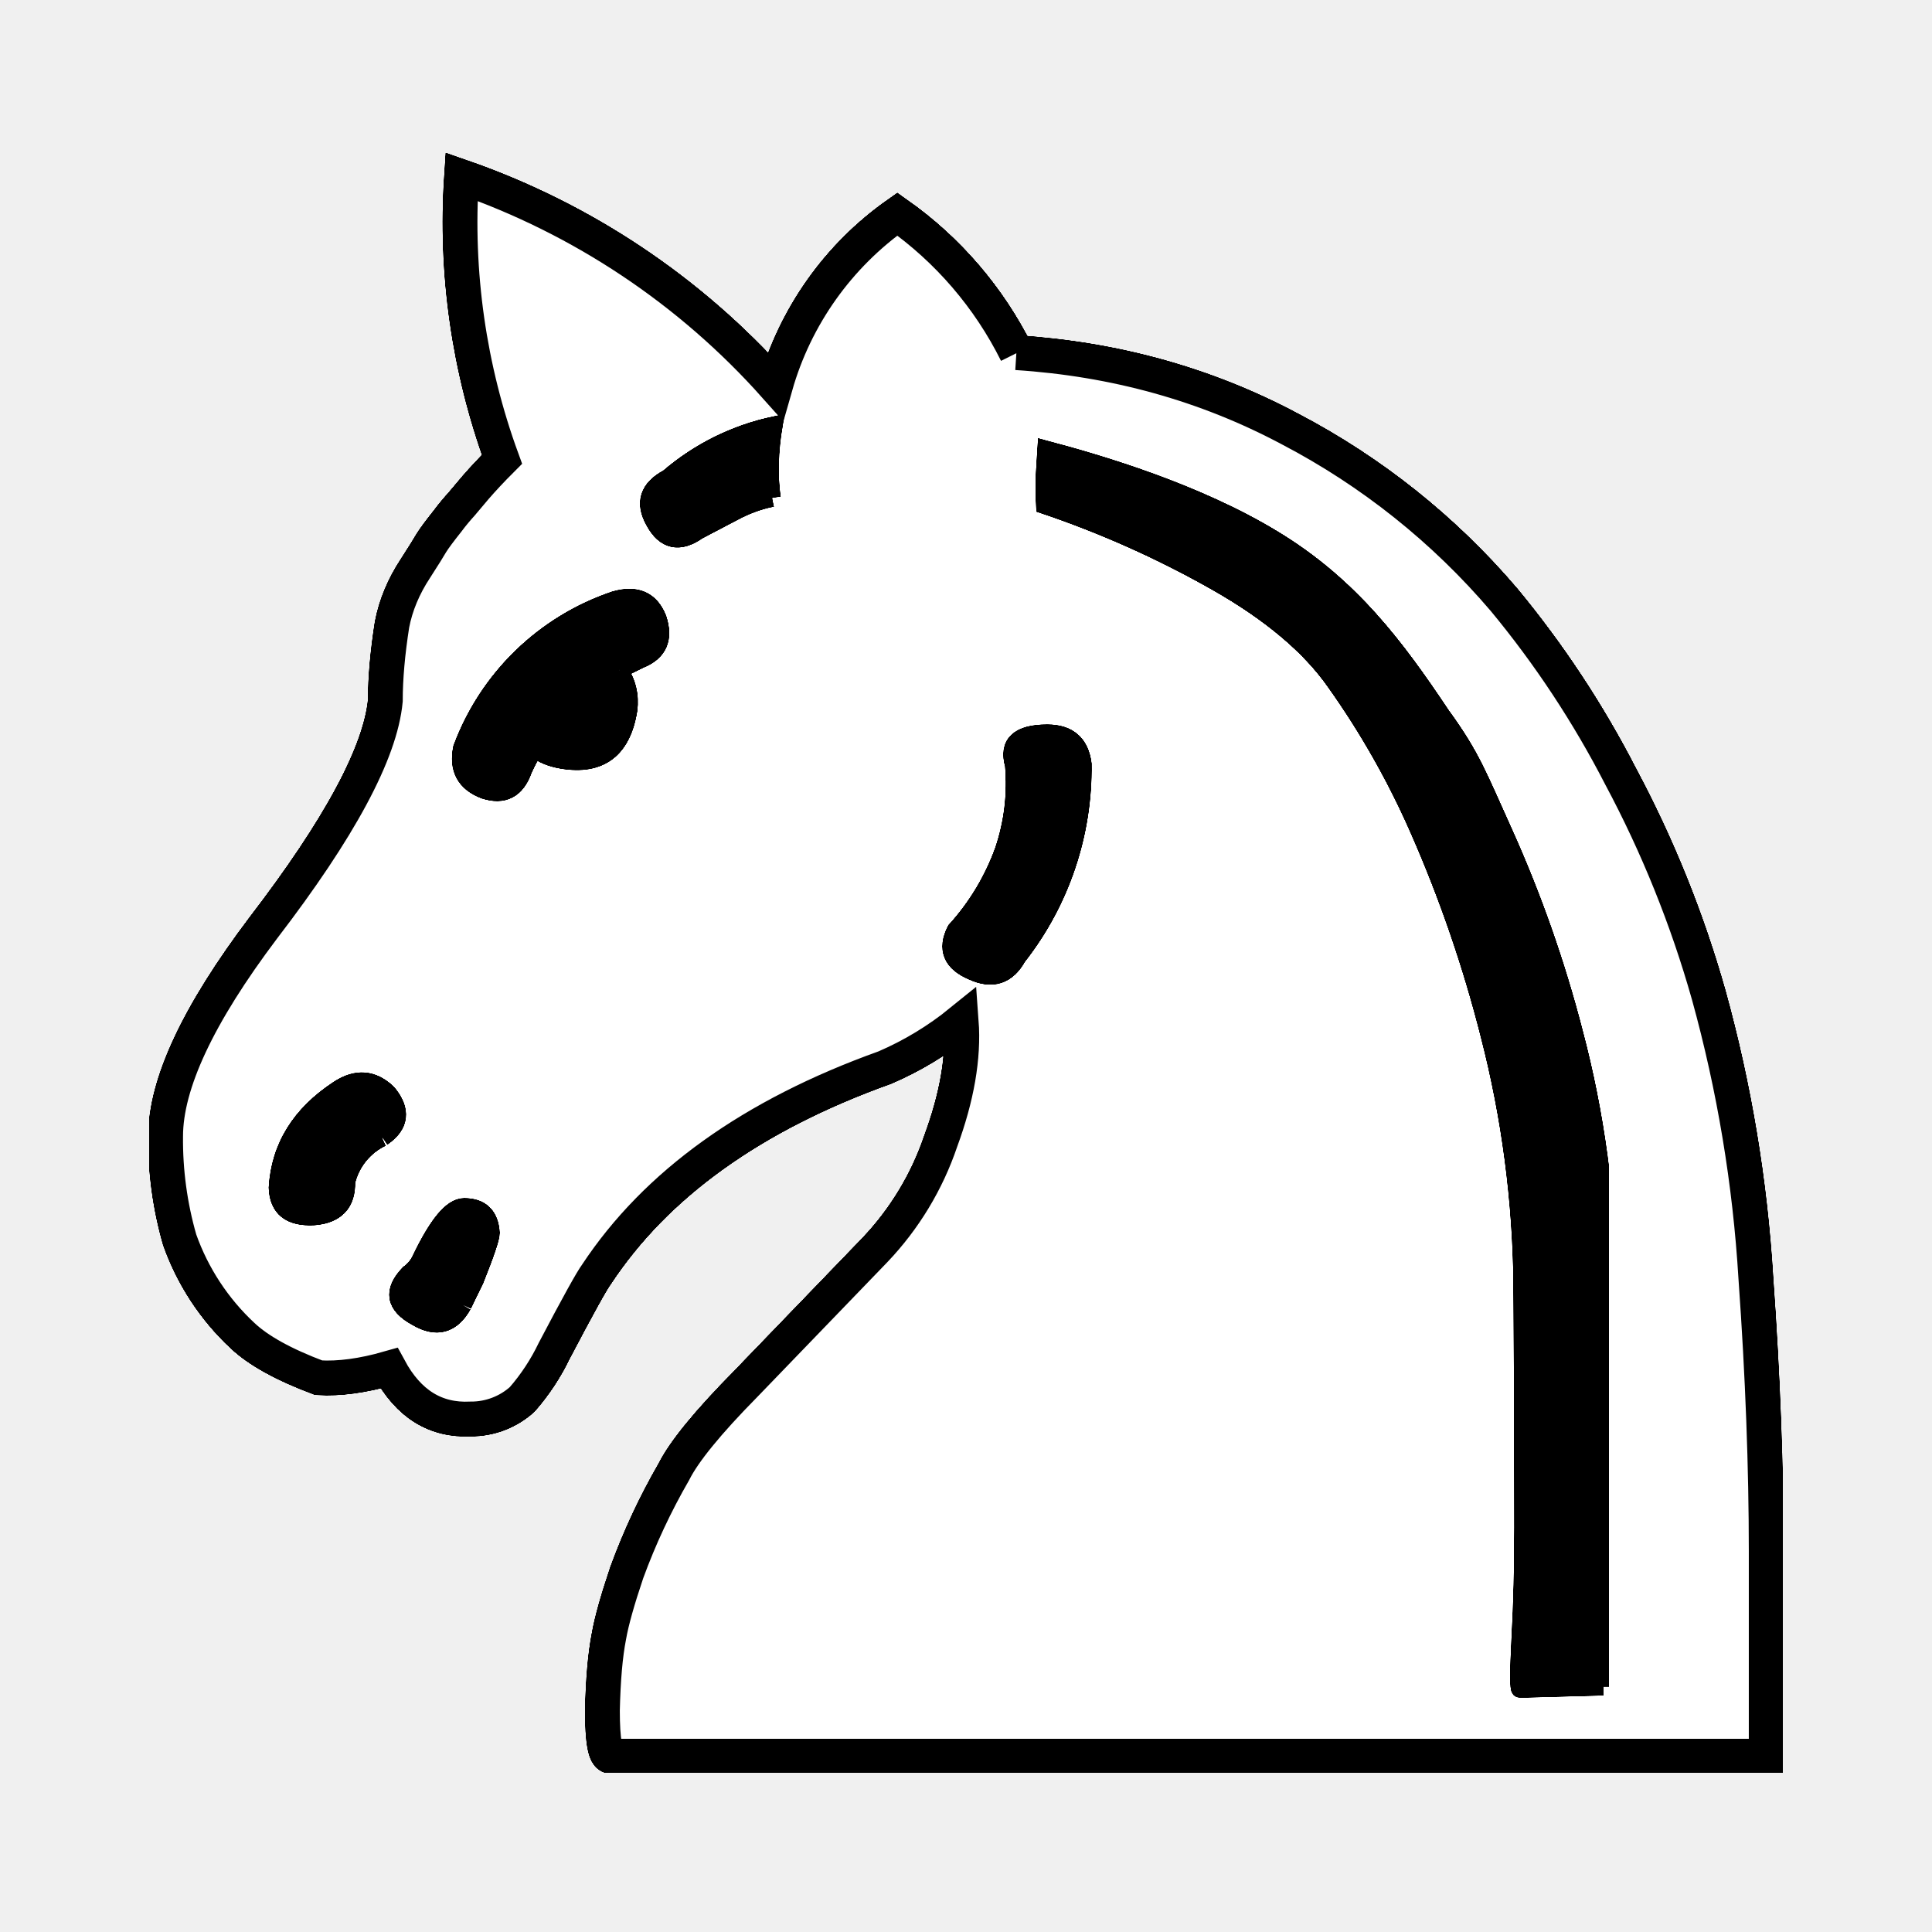
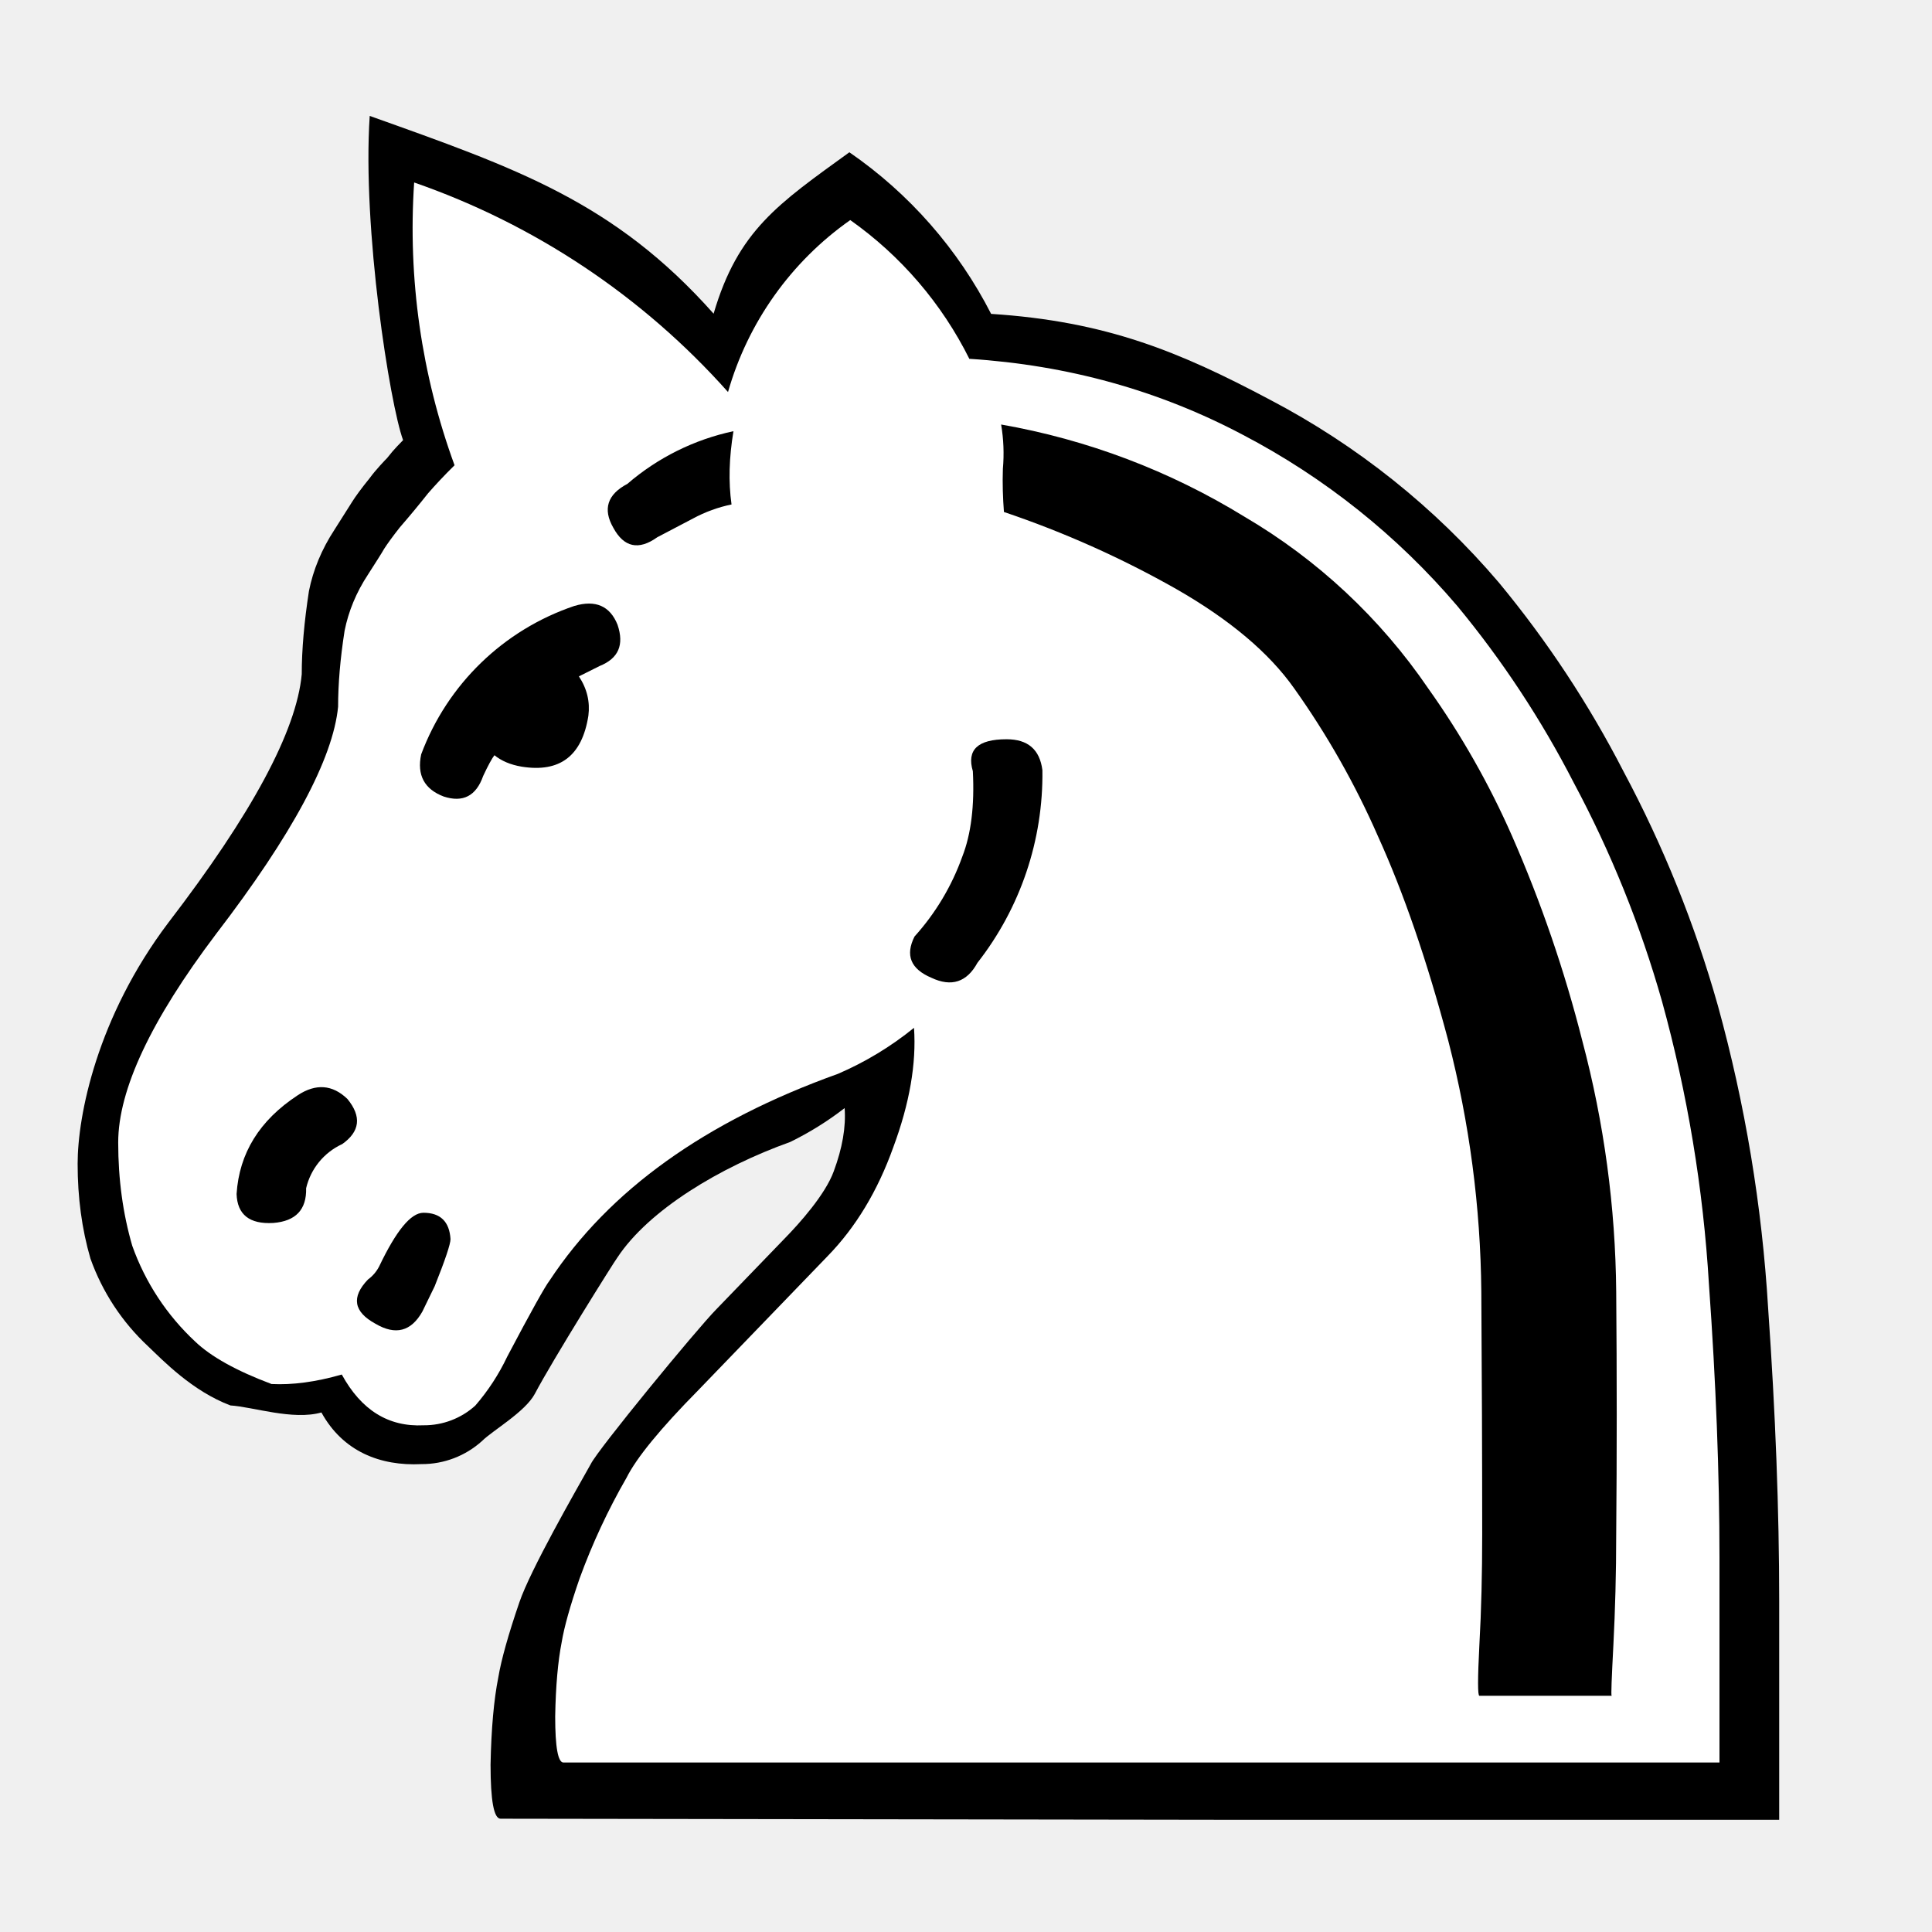
<svg xmlns="http://www.w3.org/2000/svg" height="110" width="110">
-   <defs>
-     <filter id="b" x="-.01" y="-.01" width="1.01" height="1.02" color-interpolation-filters="sRGB">
-       <feColorMatrix type="hueRotate" values="180" result="color1" />
-       <feColorMatrix values="-1 0 0 0 1 0 -1 0 0 1 0 0 -1 0 1 -0.21 -0.72 -0.07 2 0" result="color2" />
-     </filter>
-     <filter id="a" x="-.01" y="-.02" width="1.02" height="1.03" color-interpolation-filters="sRGB">
-       <feColorMatrix type="hueRotate" values="180" result="color1" />
-       <feColorMatrix values="-1 0 0 0 1 0 -1 0 0 1 0 0 -1 0 1 -0.21 -0.72 -0.07 2 0" result="color2" />
-     </filter>
-   </defs>
-   <g display="block" stroke="#fff">
-     <path d="M57.87 20.07c5.6.36 10.8 1.8 15.57 4.34a40.94 40.94 0 0112.2 9.73 55.8 55.8 0 016.64 10.06 62.48 62.48 0 015.02 12.46 77.97 77.97 0 012.68 16.1c.4 5.6.59 10.8.59 15.57V100a435267.55 435267.55 0 01-29.9 0h-35.9c-.32 0-.48-.87-.48-2.62.04-1.75.16-3.15.37-4.22.15-.86.49-2.07 1.02-3.64a36.57 36.57 0 012.68-5.73c.57-1.14 1.92-2.8 4.06-4.97l7.38-7.65a16.8 16.8 0 003.75-6.2c.92-2.5 1.32-4.76 1.17-6.8a18.44 18.44 0 01-4.33 2.62c-7.56 2.71-13.03 6.64-16.42 11.77-.25.33-1.05 1.77-2.4 4.34a12.33 12.33 0 01-1.83 2.78 4.34 4.34 0 01-2.94 1.12c-2 .1-3.55-.85-4.65-2.89-1.5.43-2.84.61-4.01.54-2-.75-3.44-1.55-4.34-2.4a13.74 13.74 0 01-3.58-5.46 20.6 20.6 0 01-.8-5.89c0-3 1.85-6.95 5.56-11.87 4.35-5.67 6.67-9.98 6.95-12.94 0-1.28.13-2.73.38-4.33.21-1.1.66-2.18 1.34-3.21.46-.71.76-1.2.9-1.44.18-.29.49-.7.91-1.23.32-.43.6-.75.8-.97l.81-.96c.4-.46.9-1 1.5-1.6a39.26 39.26 0 01-2.3-16.1 42.65 42.65 0 0117.87 11.92 18 18 0 016.95-9.79 21.3 21.3 0 016.8 7.92" filter="url(#a)" stroke-width="2" />
-     <path fill="#fff" d="M26.37 74.31l.7-1.44c.6-1.5.9-2.39.9-2.67-.06-1-.58-1.5-1.54-1.5-.72 0-1.55 1.01-2.52 3.05-.15.3-.37.55-.64.75-.96 1-.82 1.83.43 2.51 1.14.68 2.03.44 2.67-.7m31.6-19.84a17.4 17.4 0 003.7-10.97c-.15-1.18-.83-1.77-2.04-1.77-1.64 0-2.28.6-1.93 1.82a11.9 11.9 0 01-.58 4.87 13.65 13.65 0 01-2.73 4.54c-.54 1.07-.22 1.86.96 2.36 1.14.53 2.02.25 2.62-.86m-14-26.1c-.18-1.28-.14-2.67.11-4.17a13.6 13.6 0 00-6.04 3c-1.14.6-1.41 1.44-.8 2.51.6 1.1 1.44 1.29 2.5.54l2.04-1.07a7.99 7.99 0 012.2-.8M91.3 96.05s0-.96.1-2.89c.11-1.96.16-4.06.16-6.31.04-4.46.04-9.06 0-13.8a57.58 57.58 0 00-1.92-14.28 70.95 70.95 0 00-4.01-11.4c-1.47-3.25-1.84-4.32-3.55-6.67-2.57-3.85-5.18-7.37-9.6-10.04-4.42-2.68-9.92-4.29-12.93-5.09-.04.7-.16 1.76-.08 3.21a56.57 56.57 0 019.8 4.39c3.06 1.74 5.3 3.63 6.73 5.67a47.13 47.13 0 014.76 8.4 74.4 74.4 0 014.01 11.66 59.3 59.3 0 011.88 14.28c.03 4.74.05 9.34.05 13.8 0 2.24-.05 4.35-.16 6.3-.1 1.93-.1 2.9 0 2.9l4.76-.13M21.77 64.78c1.04-.7 1.14-1.57.32-2.56-.85-.82-1.8-.9-2.83-.22-2.18 1.43-3.34 3.3-3.48 5.62.04 1.18.73 1.73 2.09 1.66 1.28-.1 1.9-.77 1.87-1.98a3.7 3.7 0 012.03-2.51m13.5-26.64l1.18-.58c1.07-.43 1.4-1.22 1.02-2.36-.43-1.07-1.25-1.42-2.47-1.07a14.13 14.13 0 00-8.72 8.45c-.24 1.18.18 1.98 1.29 2.41 1.1.36 1.85-.03 2.25-1.18.28-.6.5-1 .64-1.17.4.32.9.53 1.55.64 2.17.36 3.44-.6 3.8-2.89.1-.78-.07-1.53-.54-2.25" filter="url(#b)" />
+   <g display="block">
+     <path d="M56.41 17.87c6.59.42 10.77 2.17 15.88 4.88a43.8 43.8 0 0113.05 10.42 59.7 59.7 0 017.1 10.76 66.83 66.83 0 015.37 13.33 83.4 83.4 0 012.86 17.22c.42 5.99.63 11.54.63 16.65v12.48H69.31l-40.81-.06c-.38 0-.57-1.02-.57-3.08.04-2.05.19-3.7.44-4.96.17-1.01.57-2.44 1.2-4.28.63-1.85 3.16-6.26 4.07-7.88.4-.82 6-7.64 7.14-8.8l3.9-4.04c.85-.87 2.31-2.5 2.79-3.82.49-1.32.7-2.52.62-3.6a18 18 0 01-3.1 1.93c-4 1.43-8.05 3.87-9.84 6.58-.14.17-3.67 5.8-4.7 7.76-.55 1.03-2.41 2.09-3 2.68A5.1 5.1 0 0124 83.36c-2.35.12-4.48-.72-5.7-2.94-1.63.46-3.9-.32-5.18-.4-2.18-.82-3.86-2.58-4.68-3.36a12.6 12.6 0 01-3.29-5c-.49-1.68-.73-3.48-.73-5.4 0-2.75 1.1-8.34 5.16-13.72 4.76-6.2 7.3-10.92 7.6-14.15 0-1.4.14-2.98.41-4.74.24-1.2.72-2.37 1.46-3.5l1-1.58c.2-.32.53-.77 1-1.35.34-.47.9-1.05.99-1.14l.31-.38c.16-.18.36-.4.6-.64-.75-2.04-2.33-12.03-1.9-18.46 8.35 2.98 13.92 4.89 19.58 11.26 1.39-4.74 3.67-6.25 7.73-9.19a24.98 24.98 0 018.08 9.22" />
+     <path d="M55.2 20.43c5.6.36 10.79 1.8 15.57 4.33a40.94 40.94 0 0112.2 9.74 55.8 55.8 0 016.63 10.06 62.48 62.48 0 015.03 12.46 77.97 77.97 0 012.67 16.1c.4 5.6.6 10.79.6 15.57v11.66H32.08c-.31 0-.47-.87-.47-2.62.03-1.75.16-3.16.37-4.23.14-.85.48-2.07 1.02-3.63a36.57 36.57 0 012.67-5.73c.57-1.14 1.93-2.8 4.07-4.97l7.38-7.65c1.6-1.64 2.85-3.71 3.74-6.2.93-2.5 1.32-4.77 1.18-6.8a18.44 18.44 0 01-4.33 2.62c-7.56 2.71-13.03 6.63-16.42 11.77-.25.32-1.06 1.77-2.41 4.33a12.33 12.33 0 01-1.82 2.79 4.34 4.34 0 01-2.94 1.12c-2 .1-3.55-.86-4.66-2.89-1.5.43-2.83.6-4 .54-2-.75-3.45-1.56-4.34-2.41a13.74 13.74 0 01-3.59-5.46c-.53-1.82-.8-3.78-.8-5.88 0-3 1.86-6.96 5.57-11.87 4.35-5.67 6.66-9.99 6.95-12.94 0-1.29.12-2.73.37-4.33.22-1.1.66-2.18 1.34-3.21.46-.72.77-1.2.91-1.45.18-.28.48-.7.9-1.23a55.11 55.11 0 001.6-1.93c.4-.46.9-1 1.51-1.6a39.26 39.26 0 01-2.3-16.1 42.65 42.65 0 0117.87 11.93 18 18 0 016.96-9.79 21.3 21.3 0 016.79 7.92" fill="#fff" />
+     <path d="M24.05 74.67l.7-1.44c.6-1.5.9-2.4.9-2.68-.06-1-.58-1.5-1.54-1.5-.72 0-1.55 1.02-2.52 3.05a2.12 2.12 0 01-.64.75c-.96 1-.82 1.84.43 2.52 1.14.67 2.03.44 2.67-.7m31.6-19.85a17.4 17.4 0 003.7-10.97c-.15-1.18-.83-1.76-2.04-1.76-1.64 0-2.28.6-1.92 1.82.1 1.96-.1 3.58-.6 4.86a13.65 13.65 0 01-2.72 4.55c-.54 1.07-.22 1.85.96 2.35 1.14.54 2.02.25 2.62-.85m-14-26.1c-.18-1.28-.14-2.67.11-4.17a13.6 13.6 0 00-6.04 3c-1.14.6-1.41 1.44-.8 2.5.6 1.11 1.44 1.3 2.5.54a545.99 545.99 0 002.04-1.07 7.99 7.99 0 012.2-.8m50.1 67.82c-.04 0 0-.96.1-2.89.1-1.96.16-4.06.16-6.3.04-4.47.04-9.07 0-13.8a57.58 57.58 0 00-1.93-14.29 74.67 74.67 0 00-4-11.66 47.35 47.35 0 00-4.77-8.4 32.7 32.7 0 00-10.48-9.79A39.43 39.43 0 0057 24.17a9.85 9.85 0 01.1 2.52c-.03.85 0 1.67.06 2.46a56.57 56.57 0 019.8 4.38c3.06 1.75 5.3 3.64 6.73 5.67a47.13 47.13 0 014.76 8.4c1.46 3.21 2.8 7.1 4.01 11.66a59.3 59.3 0 011.88 14.28c.03 4.74.05 9.34.05 13.8 0 2.25-.05 4.35-.16 6.31-.1 1.93-.1 2.9 0 2.9h7.54m-72.3-31.4c1.03-.72 1.13-1.58.31-2.58-.85-.82-1.8-.89-2.83-.21-2.18 1.43-3.33 3.3-3.48 5.62.04 1.17.73 1.73 2.09 1.65 1.28-.1 1.9-.76 1.87-1.98a3.7 3.7 0 012.03-2.5m13.5-26.64l1.18-.59c1.07-.43 1.41-1.2 1.02-2.35-.43-1.07-1.25-1.43-2.46-1.07a14.13 14.13 0 00-8.72 8.45c-.25 1.18.18 1.98 1.28 2.4 1.1.36 1.85-.03 2.25-1.17.28-.6.5-1 .64-1.18.4.32.9.54 1.55.65 2.18.35 3.44-.61 3.8-2.9.1-.78-.07-1.53-.54-2.24" />
  </g>
</svg>
